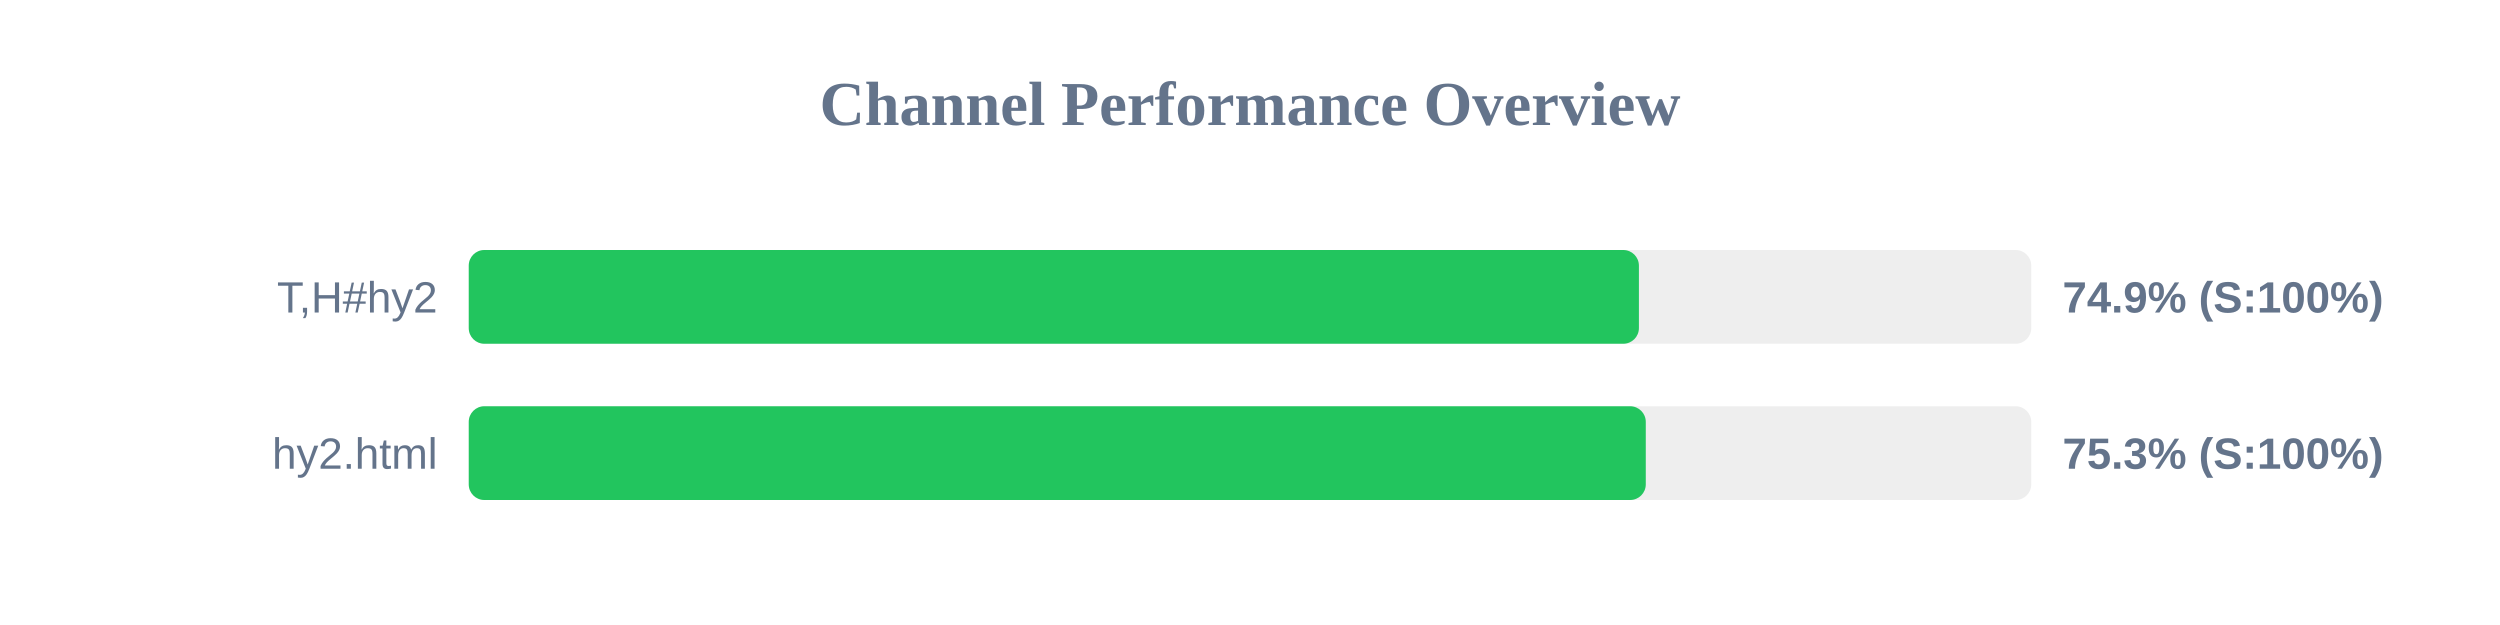
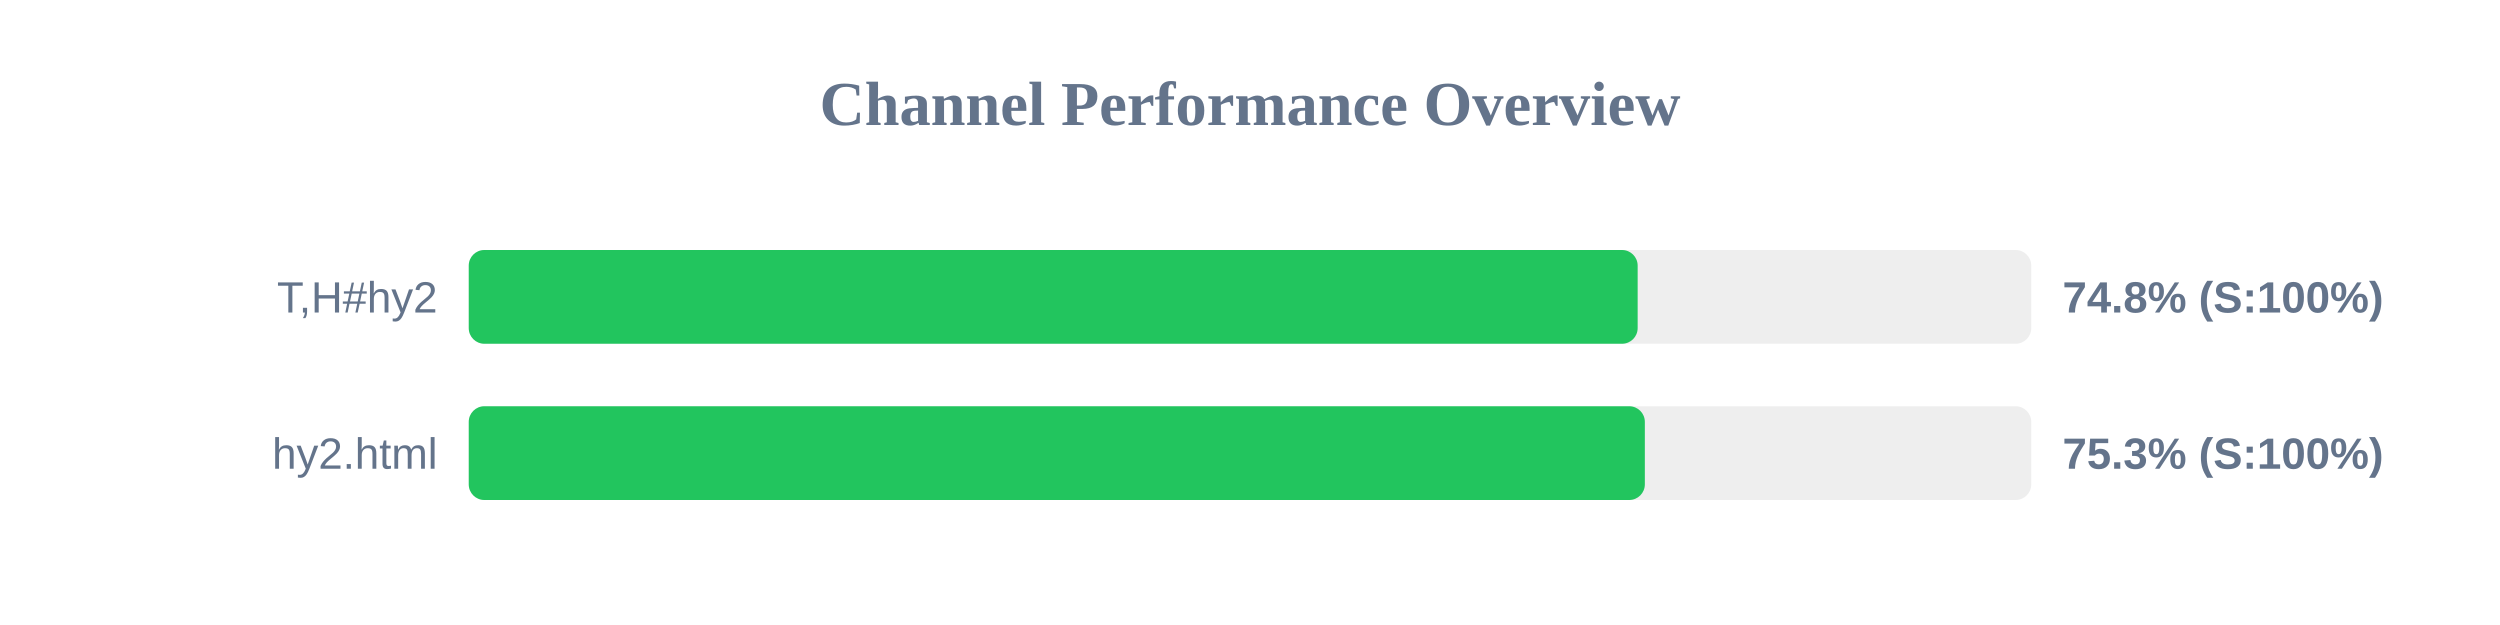
<svg xmlns="http://www.w3.org/2000/svg" width="800" height="200" version="1.1">
  <style>
        .row { font: 14px Arial; fill: #64748b; }
        .score { font: bold 14px Arial; fill: #64748b; }
    </style>
  <text x="400" y="40" text-anchor="middle" font-size="20px" font-weight="bold" fill="#64748b">Channel Performance Overview</text>
  <rect x="150" y="80" width="500" height="30" fill="#eee" rx="5" />
-   <rect x="150" y="80" width="374.45" height="30" fill="#22c55e" rx="5" />
+   <rect x="150" y="80" width="374.05" height="30" fill="#22c55e" rx="5" />
  <text x="140" y="100" text-anchor="end" class="row">T,H#hy2</text>
-   <text x="660" y="100" text-anchor="start" class="score">74.9% (S:100%)</text>
+   <text x="660" y="100" text-anchor="start" class="score">74.8% (S:100%)</text>
  <rect x="150" y="130" width="500" height="30" fill="#eee" rx="5" />
-   <rect x="150" y="130" width="376.65" height="30" fill="#22c55e" rx="5" />
+   <rect x="150" y="130" width="376.35" height="30" fill="#22c55e" rx="5" />
  <text x="140" y="150" text-anchor="end" class="row">hy2.html</text>
  <text x="660" y="150" text-anchor="start" class="score">75.3% (S:100%)</text>
</svg>
